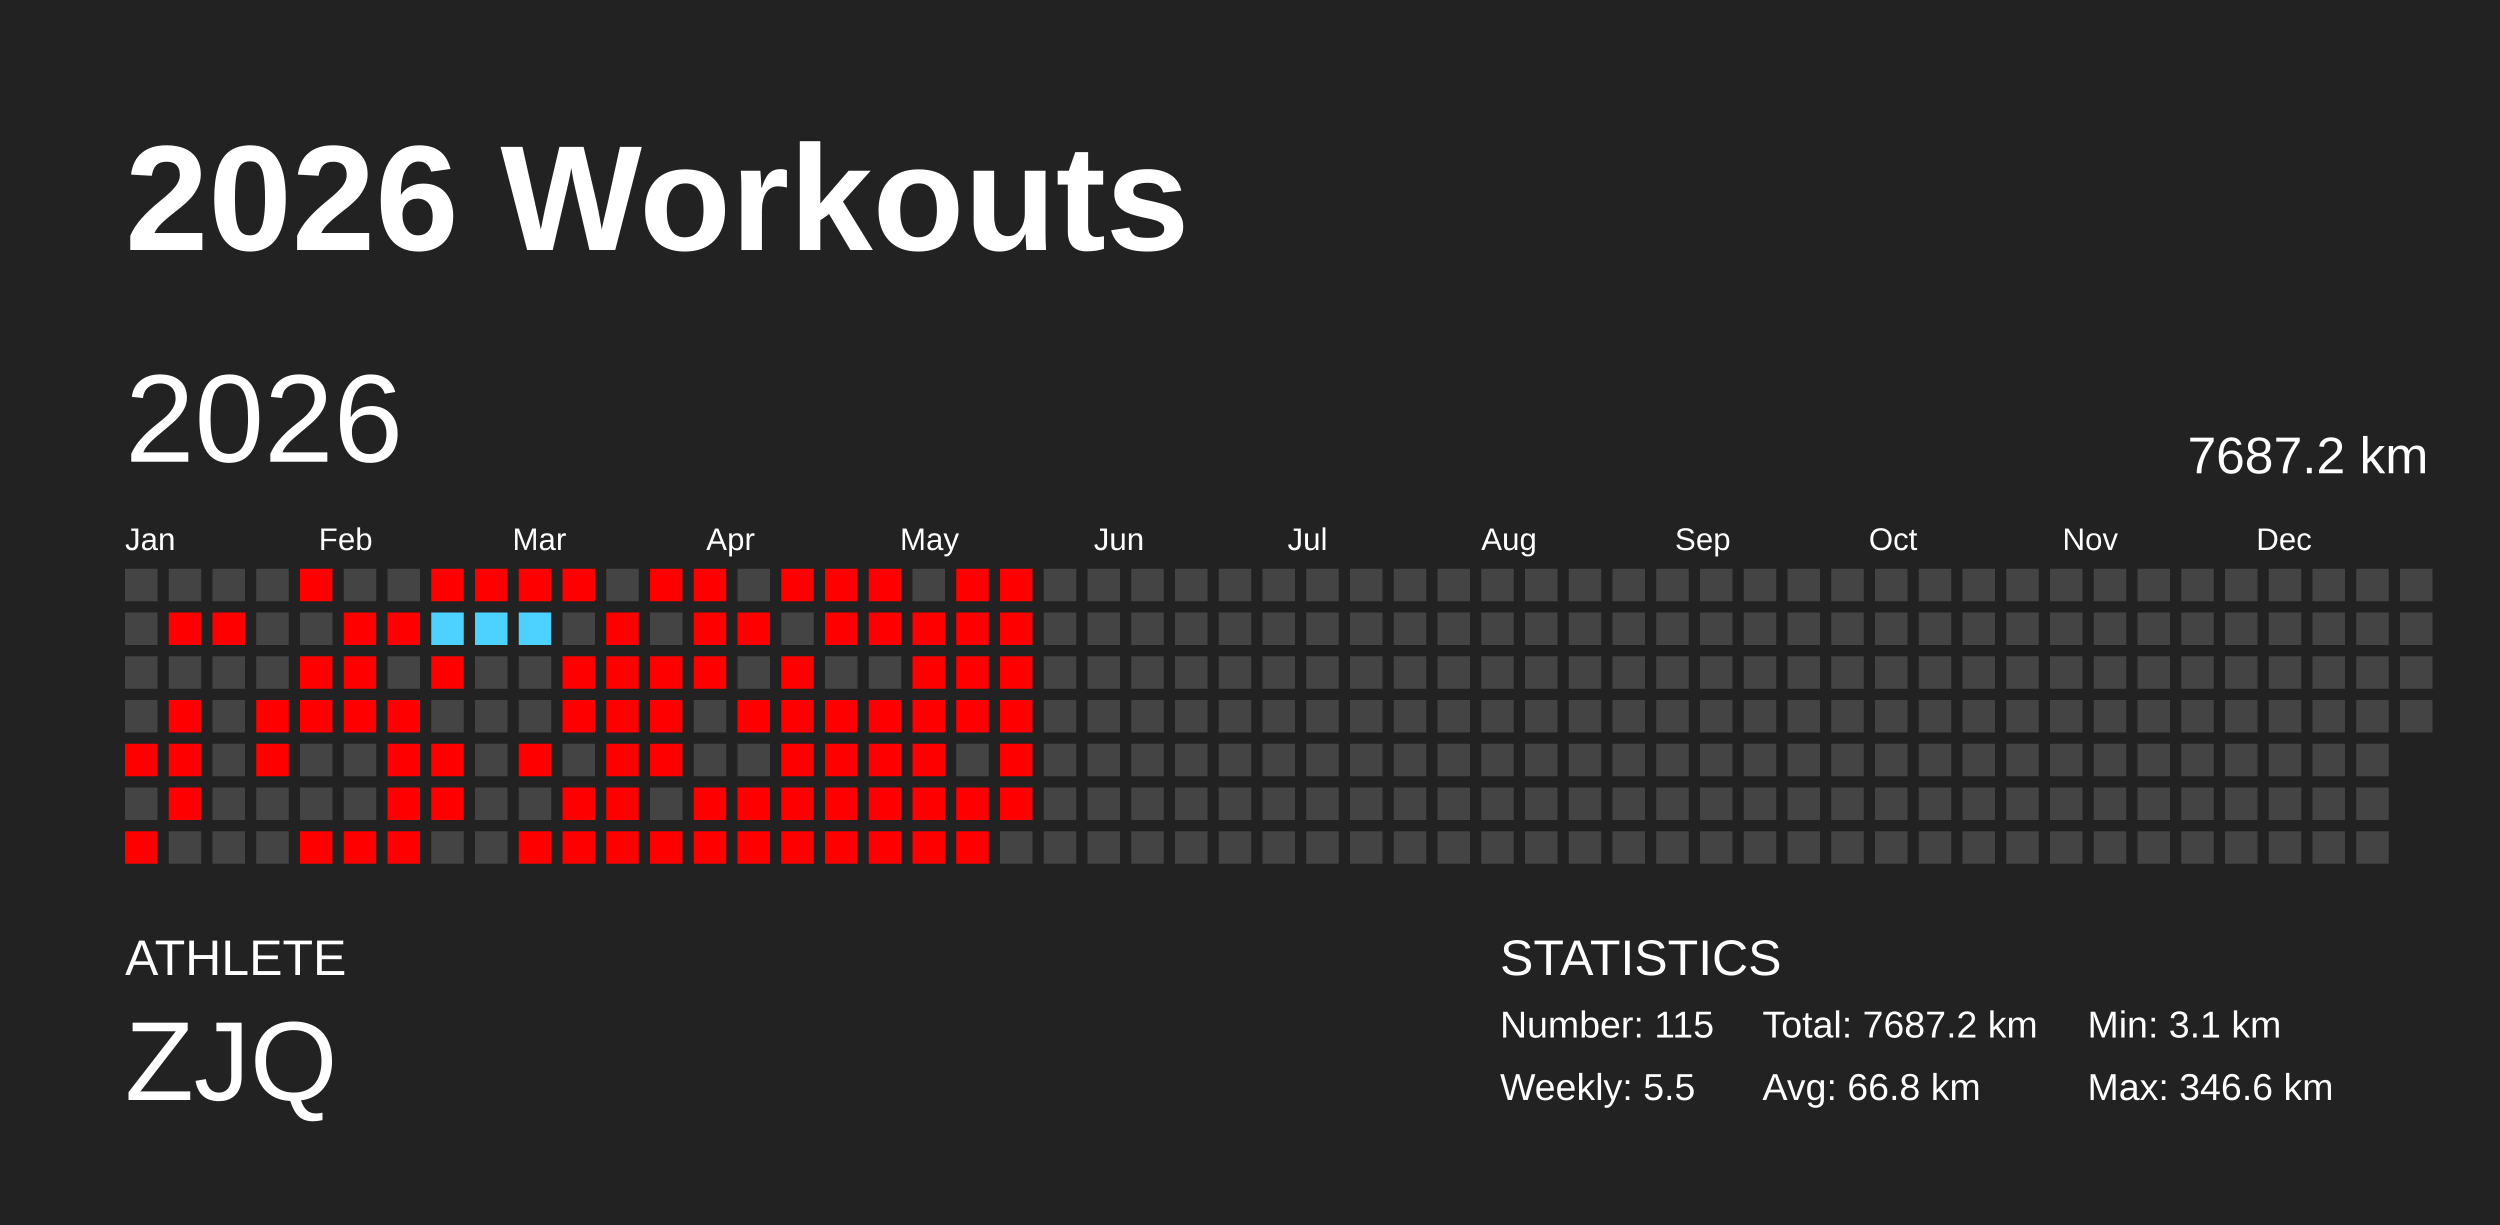
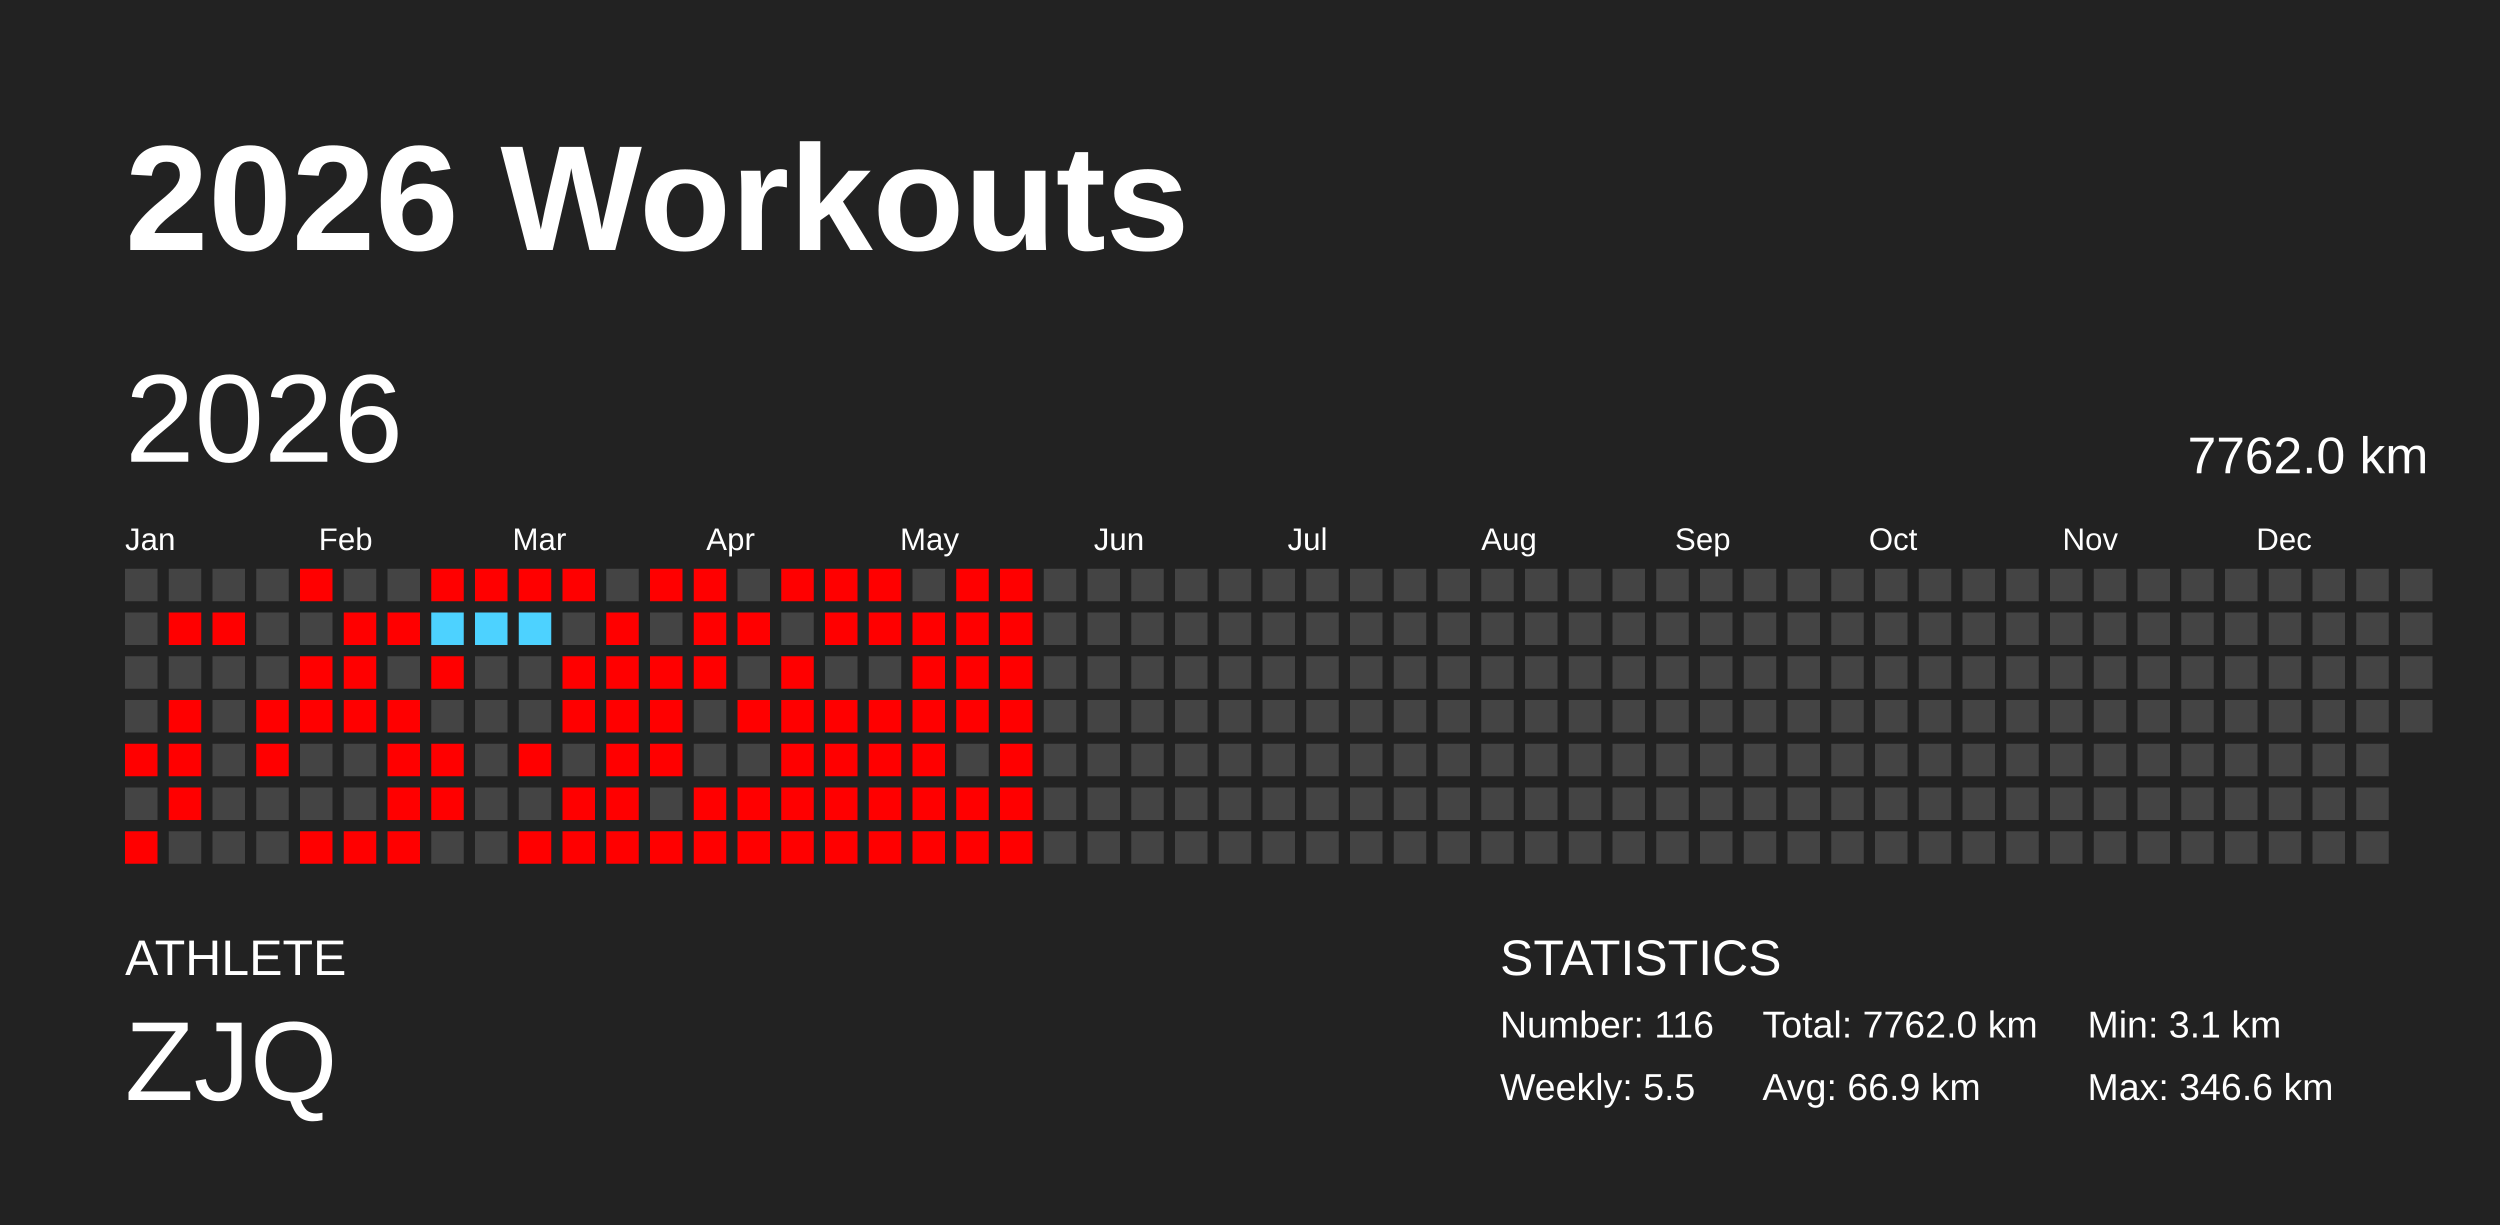
<svg xmlns="http://www.w3.org/2000/svg" baseProfile="full" height="98mm" version="1.1" viewBox="0,0,200,98" width="200mm">
  <defs />
  <rect fill="#222222" height="98" width="200" x="0" y="0" />
  <text fill="#FFFFFF" style="font-size:12px; font-family:Arial; font-weight:bold;" x="10" y="20">2026 Workouts</text>
  <text fill="#FFFFFF" style="font-size:4px; font-family:Arial" x="10" y="78">ATHLETE</text>
  <text fill="#FFFFFF" style="font-size:9px; font-family:Arial" x="10" y="88">ZJQ</text>
  <text fill="#FFFFFF" style="font-size:4px; font-family:Arial" x="120" y="78">STATISTICS</text>
-   <text fill="#FFFFFF" style="font-size:3px; font-family:Arial" x="120" y="83">Number: 115</text>
+   <text fill="#FFFFFF" style="font-size:3px; font-family:Arial" x="120" y="83">Number: 116</text>
  <text fill="#FFFFFF" style="font-size:3px; font-family:Arial" x="120" y="88">Weekly: 5.5</text>
-   <text fill="#FFFFFF" style="font-size:3px; font-family:Arial" x="141" y="83">Total: 7687.2 km</text>
-   <text fill="#FFFFFF" style="font-size:3px; font-family:Arial" x="141" y="88">Avg: 66.8 km</text>
+   <text fill="#FFFFFF" style="font-size:3px; font-family:Arial" x="141" y="83">Total: 7762.0 km</text>
+   <text fill="#FFFFFF" style="font-size:3px; font-family:Arial" x="141" y="88">Avg: 66.9 km</text>
  <text fill="#FFFFFF" style="font-size:3px; font-family:Arial" x="167" y="83">Min: 3.1 km</text>
  <text fill="#FFFFFF" style="font-size:3px; font-family:Arial" x="167" y="88">Max: 346.6 km</text>
  <text dominant-baseline="hanging" fill="#FFFFFF" style="font-size:10.0px; font-family:Arial;" x="10" y="30">2026</text>
-   <text dominant-baseline="hanging" fill="#FFFFFF" style="font-size:4.125px; font-family:Arial;" x="175" y="35">7687.2 km</text>
+   <text dominant-baseline="hanging" fill="#FFFFFF" style="font-size:4.125px; font-family:Arial;" x="175" y="35">7762.0 km</text>
  <text fill="#FFFFFF" style="font-size:2.5px; font-family:Arial" x="10.0" y="44">Jan</text>
  <text fill="#FFFFFF" style="font-size:2.5px; font-family:Arial" x="25.5" y="44">Feb</text>
  <text fill="#FFFFFF" style="font-size:2.5px; font-family:Arial" x="41.0" y="44">Mar</text>
  <text fill="#FFFFFF" style="font-size:2.5px; font-family:Arial" x="56.5" y="44">Apr</text>
  <text fill="#FFFFFF" style="font-size:2.5px; font-family:Arial" x="72.0" y="44">May</text>
  <text fill="#FFFFFF" style="font-size:2.5px; font-family:Arial" x="87.5" y="44">Jun</text>
  <text fill="#FFFFFF" style="font-size:2.5px; font-family:Arial" x="103.0" y="44">Jul</text>
  <text fill="#FFFFFF" style="font-size:2.5px; font-family:Arial" x="118.5" y="44">Aug</text>
  <text fill="#FFFFFF" style="font-size:2.5px; font-family:Arial" x="134.0" y="44">Sep</text>
  <text fill="#FFFFFF" style="font-size:2.5px; font-family:Arial" x="149.5" y="44">Oct</text>
  <text fill="#FFFFFF" style="font-size:2.5px; font-family:Arial" x="165.0" y="44">Nov</text>
  <text fill="#FFFFFF" style="font-size:2.5px; font-family:Arial" x="180.5" y="44">Dec</text>
  <rect fill="#444444" height="2.6" width="2.6" x="10.0" y="45.5" />
  <rect fill="#444444" height="2.6" width="2.6" x="10.0" y="49.0" />
  <rect fill="#444444" height="2.6" width="2.6" x="10.0" y="52.5" />
  <rect fill="#444444" height="2.6" width="2.6" x="10.0" y="56.0" />
  <rect fill="red" height="2.6" width="2.6" x="10.0" y="59.5" />
  <rect fill="#444444" height="2.6" width="2.6" x="10.0" y="63.0" />
  <rect fill="red" height="2.6" width="2.6" x="10.0" y="66.5" />
  <rect fill="#444444" height="2.6" width="2.6" x="13.5" y="45.5" />
  <rect fill="red" height="2.6" width="2.6" x="13.5" y="49.0" />
  <rect fill="#444444" height="2.6" width="2.6" x="13.5" y="52.5" />
  <rect fill="red" height="2.6" width="2.6" x="13.5" y="56.0" />
  <rect fill="red" height="2.6" width="2.6" x="13.5" y="59.5" />
  <rect fill="red" height="2.6" width="2.6" x="13.5" y="63.0" />
  <rect fill="#444444" height="2.6" width="2.6" x="13.5" y="66.5" />
  <rect fill="#444444" height="2.6" width="2.6" x="17.0" y="45.5" />
  <rect fill="red" height="2.6" width="2.6" x="17.0" y="49.0" />
  <rect fill="#444444" height="2.6" width="2.6" x="17.0" y="52.5" />
  <rect fill="#444444" height="2.6" width="2.6" x="17.0" y="56.0" />
  <rect fill="#444444" height="2.6" width="2.6" x="17.0" y="59.5" />
  <rect fill="#444444" height="2.6" width="2.6" x="17.0" y="63.0" />
  <rect fill="#444444" height="2.6" width="2.6" x="17.0" y="66.5" />
  <rect fill="#444444" height="2.6" width="2.6" x="20.5" y="45.5" />
  <rect fill="#444444" height="2.6" width="2.6" x="20.5" y="49.0" />
  <rect fill="#444444" height="2.6" width="2.6" x="20.5" y="52.5" />
  <rect fill="red" height="2.6" width="2.6" x="20.5" y="56.0" />
  <rect fill="red" height="2.6" width="2.6" x="20.5" y="59.5" />
  <rect fill="#444444" height="2.6" width="2.6" x="20.5" y="63.0" />
  <rect fill="#444444" height="2.6" width="2.6" x="20.5" y="66.5" />
  <rect fill="red" height="2.6" width="2.6" x="24.0" y="45.5" />
  <rect fill="#444444" height="2.6" width="2.6" x="24.0" y="49.0" />
  <rect fill="red" height="2.6" width="2.6" x="24.0" y="52.5" />
  <rect fill="red" height="2.6" width="2.6" x="24.0" y="56.0" />
  <rect fill="#444444" height="2.6" width="2.6" x="24.0" y="59.5" />
  <rect fill="#444444" height="2.6" width="2.6" x="24.0" y="63.0" />
  <rect fill="red" height="2.6" width="2.6" x="24.0" y="66.5" />
  <rect fill="#444444" height="2.6" width="2.6" x="27.5" y="45.5" />
  <rect fill="red" height="2.6" width="2.6" x="27.5" y="49.0" />
  <rect fill="red" height="2.6" width="2.6" x="27.5" y="52.5" />
  <rect fill="red" height="2.6" width="2.6" x="27.5" y="56.0" />
  <rect fill="#444444" height="2.6" width="2.6" x="27.5" y="59.5" />
  <rect fill="#444444" height="2.6" width="2.6" x="27.5" y="63.0" />
  <rect fill="red" height="2.6" width="2.6" x="27.5" y="66.5" />
  <rect fill="#444444" height="2.6" width="2.6" x="31.0" y="45.5" />
  <rect fill="red" height="2.6" width="2.6" x="31.0" y="49.0" />
  <rect fill="#444444" height="2.6" width="2.6" x="31.0" y="52.5" />
  <rect fill="red" height="2.6" width="2.6" x="31.0" y="56.0" />
  <rect fill="red" height="2.6" width="2.6" x="31.0" y="59.5" />
  <rect fill="red" height="2.6" width="2.6" x="31.0" y="63.0" />
  <rect fill="red" height="2.6" width="2.6" x="31.0" y="66.5" />
  <rect fill="red" height="2.6" width="2.6" x="34.5" y="45.5" />
  <rect fill="#4dd2ff" height="2.6" width="2.6" x="34.5" y="49.0" />
  <rect fill="red" height="2.6" width="2.6" x="34.5" y="52.5" />
  <rect fill="#444444" height="2.6" width="2.6" x="34.5" y="56.0" />
  <rect fill="red" height="2.6" width="2.6" x="34.5" y="59.5" />
  <rect fill="red" height="2.6" width="2.6" x="34.5" y="63.0" />
  <rect fill="#444444" height="2.6" width="2.6" x="34.5" y="66.5" />
  <rect fill="red" height="2.6" width="2.6" x="38.0" y="45.5" />
  <rect fill="#4dd2ff" height="2.6" width="2.6" x="38.0" y="49.0" />
  <rect fill="#444444" height="2.6" width="2.6" x="38.0" y="52.5" />
  <rect fill="#444444" height="2.6" width="2.6" x="38.0" y="56.0" />
  <rect fill="#444444" height="2.6" width="2.6" x="38.0" y="59.5" />
  <rect fill="#444444" height="2.6" width="2.6" x="38.0" y="63.0" />
  <rect fill="#444444" height="2.6" width="2.6" x="38.0" y="66.5" />
  <rect fill="red" height="2.6" width="2.6" x="41.5" y="45.5" />
  <rect fill="#4dd2ff" height="2.6" width="2.6" x="41.5" y="49.0" />
  <rect fill="#444444" height="2.6" width="2.6" x="41.5" y="52.5" />
  <rect fill="#444444" height="2.6" width="2.6" x="41.5" y="56.0" />
  <rect fill="red" height="2.6" width="2.6" x="41.5" y="59.5" />
  <rect fill="#444444" height="2.6" width="2.6" x="41.5" y="63.0" />
  <rect fill="red" height="2.6" width="2.6" x="41.5" y="66.5" />
  <rect fill="red" height="2.6" width="2.6" x="45.0" y="45.5" />
  <rect fill="#444444" height="2.6" width="2.6" x="45.0" y="49.0" />
  <rect fill="red" height="2.6" width="2.6" x="45.0" y="52.5" />
  <rect fill="red" height="2.6" width="2.6" x="45.0" y="56.0" />
  <rect fill="#444444" height="2.6" width="2.6" x="45.0" y="59.5" />
  <rect fill="red" height="2.6" width="2.6" x="45.0" y="63.0" />
  <rect fill="red" height="2.6" width="2.6" x="45.0" y="66.5" />
  <rect fill="#444444" height="2.6" width="2.6" x="48.5" y="45.5" />
  <rect fill="red" height="2.6" width="2.6" x="48.5" y="49.0" />
  <rect fill="red" height="2.6" width="2.6" x="48.5" y="52.5" />
  <rect fill="red" height="2.6" width="2.6" x="48.5" y="56.0" />
  <rect fill="red" height="2.6" width="2.6" x="48.5" y="59.5" />
  <rect fill="red" height="2.6" width="2.6" x="48.5" y="63.0" />
  <rect fill="red" height="2.6" width="2.6" x="48.5" y="66.5" />
  <rect fill="red" height="2.6" width="2.6" x="52.0" y="45.5" />
  <rect fill="#444444" height="2.6" width="2.6" x="52.0" y="49.0" />
  <rect fill="red" height="2.6" width="2.6" x="52.0" y="52.5" />
  <rect fill="red" height="2.6" width="2.6" x="52.0" y="56.0" />
  <rect fill="red" height="2.6" width="2.6" x="52.0" y="59.5" />
  <rect fill="#444444" height="2.6" width="2.6" x="52.0" y="63.0" />
  <rect fill="red" height="2.6" width="2.6" x="52.0" y="66.5" />
  <rect fill="red" height="2.6" width="2.6" x="55.5" y="45.5" />
  <rect fill="red" height="2.6" width="2.6" x="55.5" y="49.0" />
  <rect fill="red" height="2.6" width="2.6" x="55.5" y="52.5" />
  <rect fill="#444444" height="2.6" width="2.6" x="55.5" y="56.0" />
  <rect fill="#444444" height="2.6" width="2.6" x="55.5" y="59.5" />
  <rect fill="red" height="2.6" width="2.6" x="55.5" y="63.0" />
  <rect fill="red" height="2.6" width="2.6" x="55.5" y="66.5" />
  <rect fill="#444444" height="2.6" width="2.6" x="59.0" y="45.5" />
  <rect fill="red" height="2.6" width="2.6" x="59.0" y="49.0" />
  <rect fill="#444444" height="2.6" width="2.6" x="59.0" y="52.5" />
  <rect fill="red" height="2.6" width="2.6" x="59.0" y="56.0" />
  <rect fill="#444444" height="2.6" width="2.6" x="59.0" y="59.5" />
  <rect fill="red" height="2.6" width="2.6" x="59.0" y="63.0" />
  <rect fill="red" height="2.6" width="2.6" x="59.0" y="66.5" />
  <rect fill="red" height="2.6" width="2.6" x="62.5" y="45.5" />
  <rect fill="#444444" height="2.6" width="2.6" x="62.5" y="49.0" />
  <rect fill="red" height="2.6" width="2.6" x="62.5" y="52.5" />
  <rect fill="red" height="2.6" width="2.6" x="62.5" y="56.0" />
  <rect fill="red" height="2.6" width="2.6" x="62.5" y="59.5" />
  <rect fill="red" height="2.6" width="2.6" x="62.5" y="63.0" />
  <rect fill="red" height="2.6" width="2.6" x="62.5" y="66.5" />
  <rect fill="red" height="2.6" width="2.6" x="66.0" y="45.5" />
  <rect fill="red" height="2.6" width="2.6" x="66.0" y="49.0" />
  <rect fill="#444444" height="2.6" width="2.6" x="66.0" y="52.5" />
  <rect fill="red" height="2.6" width="2.6" x="66.0" y="56.0" />
  <rect fill="red" height="2.6" width="2.6" x="66.0" y="59.5" />
  <rect fill="red" height="2.6" width="2.6" x="66.0" y="63.0" />
  <rect fill="red" height="2.6" width="2.6" x="66.0" y="66.5" />
  <rect fill="red" height="2.6" width="2.6" x="69.5" y="45.5" />
  <rect fill="red" height="2.6" width="2.6" x="69.5" y="49.0" />
  <rect fill="#444444" height="2.6" width="2.6" x="69.5" y="52.5" />
  <rect fill="red" height="2.6" width="2.6" x="69.5" y="56.0" />
  <rect fill="red" height="2.6" width="2.6" x="69.5" y="59.5" />
  <rect fill="red" height="2.6" width="2.6" x="69.5" y="63.0" />
  <rect fill="red" height="2.6" width="2.6" x="69.5" y="66.5" />
  <rect fill="#444444" height="2.6" width="2.6" x="73.0" y="45.5" />
  <rect fill="red" height="2.6" width="2.6" x="73.0" y="49.0" />
  <rect fill="red" height="2.6" width="2.6" x="73.0" y="52.5" />
  <rect fill="red" height="2.6" width="2.6" x="73.0" y="56.0" />
  <rect fill="red" height="2.6" width="2.6" x="73.0" y="59.5" />
  <rect fill="red" height="2.6" width="2.6" x="73.0" y="63.0" />
  <rect fill="red" height="2.6" width="2.6" x="73.0" y="66.5" />
  <rect fill="red" height="2.6" width="2.6" x="76.5" y="45.5" />
  <rect fill="red" height="2.6" width="2.6" x="76.5" y="49.0" />
  <rect fill="red" height="2.6" width="2.6" x="76.5" y="52.5" />
  <rect fill="red" height="2.6" width="2.6" x="76.5" y="56.0" />
  <rect fill="#444444" height="2.6" width="2.6" x="76.5" y="59.5" />
  <rect fill="red" height="2.6" width="2.6" x="76.5" y="63.0" />
  <rect fill="red" height="2.6" width="2.6" x="76.5" y="66.5" />
  <rect fill="red" height="2.6" width="2.6" x="80.0" y="45.5" />
  <rect fill="red" height="2.6" width="2.6" x="80.0" y="49.0" />
  <rect fill="red" height="2.6" width="2.6" x="80.0" y="52.5" />
  <rect fill="red" height="2.6" width="2.6" x="80.0" y="56.0" />
  <rect fill="red" height="2.6" width="2.6" x="80.0" y="59.5" />
  <rect fill="red" height="2.6" width="2.6" x="80.0" y="63.0" />
-   <rect fill="#444444" height="2.6" width="2.6" x="80.0" y="66.5" />
+   <rect fill="red" height="2.6" width="2.6" x="80.0" y="66.5" />
  <rect fill="#444444" height="2.6" width="2.6" x="83.5" y="45.5" />
  <rect fill="#444444" height="2.6" width="2.6" x="83.5" y="49.0" />
  <rect fill="#444444" height="2.6" width="2.6" x="83.5" y="52.5" />
  <rect fill="#444444" height="2.6" width="2.6" x="83.5" y="56.0" />
  <rect fill="#444444" height="2.6" width="2.6" x="83.5" y="59.5" />
  <rect fill="#444444" height="2.6" width="2.6" x="83.5" y="63.0" />
  <rect fill="#444444" height="2.6" width="2.6" x="83.5" y="66.5" />
  <rect fill="#444444" height="2.6" width="2.6" x="87.0" y="45.5" />
  <rect fill="#444444" height="2.6" width="2.6" x="87.0" y="49.0" />
  <rect fill="#444444" height="2.6" width="2.6" x="87.0" y="52.5" />
  <rect fill="#444444" height="2.6" width="2.6" x="87.0" y="56.0" />
  <rect fill="#444444" height="2.6" width="2.6" x="87.0" y="59.5" />
  <rect fill="#444444" height="2.6" width="2.6" x="87.0" y="63.0" />
  <rect fill="#444444" height="2.6" width="2.6" x="87.0" y="66.5" />
  <rect fill="#444444" height="2.6" width="2.6" x="90.5" y="45.5" />
  <rect fill="#444444" height="2.6" width="2.6" x="90.5" y="49.0" />
  <rect fill="#444444" height="2.6" width="2.6" x="90.5" y="52.5" />
  <rect fill="#444444" height="2.6" width="2.6" x="90.5" y="56.0" />
  <rect fill="#444444" height="2.6" width="2.6" x="90.5" y="59.5" />
  <rect fill="#444444" height="2.6" width="2.6" x="90.5" y="63.0" />
  <rect fill="#444444" height="2.6" width="2.6" x="90.5" y="66.5" />
  <rect fill="#444444" height="2.6" width="2.6" x="94.0" y="45.5" />
  <rect fill="#444444" height="2.6" width="2.6" x="94.0" y="49.0" />
  <rect fill="#444444" height="2.6" width="2.6" x="94.0" y="52.5" />
  <rect fill="#444444" height="2.6" width="2.6" x="94.0" y="56.0" />
  <rect fill="#444444" height="2.6" width="2.6" x="94.0" y="59.5" />
  <rect fill="#444444" height="2.6" width="2.6" x="94.0" y="63.0" />
  <rect fill="#444444" height="2.6" width="2.6" x="94.0" y="66.5" />
  <rect fill="#444444" height="2.6" width="2.6" x="97.5" y="45.5" />
  <rect fill="#444444" height="2.6" width="2.6" x="97.5" y="49.0" />
  <rect fill="#444444" height="2.6" width="2.6" x="97.5" y="52.5" />
  <rect fill="#444444" height="2.6" width="2.6" x="97.5" y="56.0" />
  <rect fill="#444444" height="2.6" width="2.6" x="97.5" y="59.5" />
  <rect fill="#444444" height="2.6" width="2.6" x="97.5" y="63.0" />
  <rect fill="#444444" height="2.6" width="2.6" x="97.5" y="66.5" />
  <rect fill="#444444" height="2.6" width="2.6" x="101.0" y="45.5" />
  <rect fill="#444444" height="2.6" width="2.6" x="101.0" y="49.0" />
  <rect fill="#444444" height="2.6" width="2.6" x="101.0" y="52.5" />
  <rect fill="#444444" height="2.6" width="2.6" x="101.0" y="56.0" />
  <rect fill="#444444" height="2.6" width="2.6" x="101.0" y="59.5" />
  <rect fill="#444444" height="2.6" width="2.6" x="101.0" y="63.0" />
  <rect fill="#444444" height="2.6" width="2.6" x="101.0" y="66.5" />
  <rect fill="#444444" height="2.6" width="2.6" x="104.5" y="45.5" />
  <rect fill="#444444" height="2.6" width="2.6" x="104.5" y="49.0" />
  <rect fill="#444444" height="2.6" width="2.6" x="104.5" y="52.5" />
  <rect fill="#444444" height="2.6" width="2.6" x="104.5" y="56.0" />
  <rect fill="#444444" height="2.6" width="2.6" x="104.5" y="59.5" />
  <rect fill="#444444" height="2.6" width="2.6" x="104.5" y="63.0" />
  <rect fill="#444444" height="2.6" width="2.6" x="104.5" y="66.5" />
  <rect fill="#444444" height="2.6" width="2.6" x="108.0" y="45.5" />
  <rect fill="#444444" height="2.6" width="2.6" x="108.0" y="49.0" />
  <rect fill="#444444" height="2.6" width="2.6" x="108.0" y="52.5" />
  <rect fill="#444444" height="2.6" width="2.6" x="108.0" y="56.0" />
  <rect fill="#444444" height="2.6" width="2.6" x="108.0" y="59.5" />
  <rect fill="#444444" height="2.6" width="2.6" x="108.0" y="63.0" />
  <rect fill="#444444" height="2.6" width="2.6" x="108.0" y="66.5" />
  <rect fill="#444444" height="2.6" width="2.6" x="111.5" y="45.5" />
  <rect fill="#444444" height="2.6" width="2.6" x="111.5" y="49.0" />
  <rect fill="#444444" height="2.6" width="2.6" x="111.5" y="52.5" />
  <rect fill="#444444" height="2.6" width="2.6" x="111.5" y="56.0" />
  <rect fill="#444444" height="2.6" width="2.6" x="111.5" y="59.5" />
  <rect fill="#444444" height="2.6" width="2.6" x="111.5" y="63.0" />
  <rect fill="#444444" height="2.6" width="2.6" x="111.5" y="66.5" />
  <rect fill="#444444" height="2.6" width="2.6" x="115.0" y="45.5" />
  <rect fill="#444444" height="2.6" width="2.6" x="115.0" y="49.0" />
  <rect fill="#444444" height="2.6" width="2.6" x="115.0" y="52.5" />
  <rect fill="#444444" height="2.6" width="2.6" x="115.0" y="56.0" />
  <rect fill="#444444" height="2.6" width="2.6" x="115.0" y="59.5" />
  <rect fill="#444444" height="2.6" width="2.6" x="115.0" y="63.0" />
  <rect fill="#444444" height="2.6" width="2.6" x="115.0" y="66.5" />
  <rect fill="#444444" height="2.6" width="2.6" x="118.5" y="45.5" />
  <rect fill="#444444" height="2.6" width="2.6" x="118.5" y="49.0" />
  <rect fill="#444444" height="2.6" width="2.6" x="118.5" y="52.5" />
  <rect fill="#444444" height="2.6" width="2.6" x="118.5" y="56.0" />
  <rect fill="#444444" height="2.6" width="2.6" x="118.5" y="59.5" />
  <rect fill="#444444" height="2.6" width="2.6" x="118.5" y="63.0" />
  <rect fill="#444444" height="2.6" width="2.6" x="118.5" y="66.5" />
  <rect fill="#444444" height="2.6" width="2.6" x="122.0" y="45.5" />
  <rect fill="#444444" height="2.6" width="2.6" x="122.0" y="49.0" />
  <rect fill="#444444" height="2.6" width="2.6" x="122.0" y="52.5" />
  <rect fill="#444444" height="2.6" width="2.6" x="122.0" y="56.0" />
  <rect fill="#444444" height="2.6" width="2.6" x="122.0" y="59.5" />
  <rect fill="#444444" height="2.6" width="2.6" x="122.0" y="63.0" />
  <rect fill="#444444" height="2.6" width="2.6" x="122.0" y="66.5" />
  <rect fill="#444444" height="2.6" width="2.6" x="125.5" y="45.5" />
  <rect fill="#444444" height="2.6" width="2.6" x="125.5" y="49.0" />
  <rect fill="#444444" height="2.6" width="2.6" x="125.5" y="52.5" />
  <rect fill="#444444" height="2.6" width="2.6" x="125.5" y="56.0" />
  <rect fill="#444444" height="2.6" width="2.6" x="125.5" y="59.5" />
  <rect fill="#444444" height="2.6" width="2.6" x="125.5" y="63.0" />
  <rect fill="#444444" height="2.6" width="2.6" x="125.5" y="66.5" />
  <rect fill="#444444" height="2.6" width="2.6" x="129.0" y="45.5" />
  <rect fill="#444444" height="2.6" width="2.6" x="129.0" y="49.0" />
  <rect fill="#444444" height="2.6" width="2.6" x="129.0" y="52.5" />
  <rect fill="#444444" height="2.6" width="2.6" x="129.0" y="56.0" />
  <rect fill="#444444" height="2.6" width="2.6" x="129.0" y="59.5" />
  <rect fill="#444444" height="2.6" width="2.6" x="129.0" y="63.0" />
  <rect fill="#444444" height="2.6" width="2.6" x="129.0" y="66.5" />
  <rect fill="#444444" height="2.6" width="2.6" x="132.5" y="45.5" />
  <rect fill="#444444" height="2.6" width="2.6" x="132.5" y="49.0" />
  <rect fill="#444444" height="2.6" width="2.6" x="132.5" y="52.5" />
  <rect fill="#444444" height="2.6" width="2.6" x="132.5" y="56.0" />
  <rect fill="#444444" height="2.6" width="2.6" x="132.5" y="59.5" />
  <rect fill="#444444" height="2.6" width="2.6" x="132.5" y="63.0" />
  <rect fill="#444444" height="2.6" width="2.6" x="132.5" y="66.5" />
  <rect fill="#444444" height="2.6" width="2.6" x="136.0" y="45.5" />
  <rect fill="#444444" height="2.6" width="2.6" x="136.0" y="49.0" />
  <rect fill="#444444" height="2.6" width="2.6" x="136.0" y="52.5" />
  <rect fill="#444444" height="2.6" width="2.6" x="136.0" y="56.0" />
  <rect fill="#444444" height="2.6" width="2.6" x="136.0" y="59.5" />
  <rect fill="#444444" height="2.6" width="2.6" x="136.0" y="63.0" />
  <rect fill="#444444" height="2.6" width="2.6" x="136.0" y="66.5" />
  <rect fill="#444444" height="2.6" width="2.6" x="139.5" y="45.5" />
  <rect fill="#444444" height="2.6" width="2.6" x="139.5" y="49.0" />
  <rect fill="#444444" height="2.6" width="2.6" x="139.5" y="52.5" />
  <rect fill="#444444" height="2.6" width="2.6" x="139.5" y="56.0" />
  <rect fill="#444444" height="2.6" width="2.6" x="139.5" y="59.5" />
  <rect fill="#444444" height="2.6" width="2.6" x="139.5" y="63.0" />
  <rect fill="#444444" height="2.6" width="2.6" x="139.5" y="66.5" />
  <rect fill="#444444" height="2.6" width="2.6" x="143.0" y="45.5" />
  <rect fill="#444444" height="2.6" width="2.6" x="143.0" y="49.0" />
  <rect fill="#444444" height="2.6" width="2.6" x="143.0" y="52.5" />
  <rect fill="#444444" height="2.6" width="2.6" x="143.0" y="56.0" />
  <rect fill="#444444" height="2.6" width="2.6" x="143.0" y="59.5" />
  <rect fill="#444444" height="2.6" width="2.6" x="143.0" y="63.0" />
  <rect fill="#444444" height="2.6" width="2.6" x="143.0" y="66.5" />
  <rect fill="#444444" height="2.6" width="2.6" x="146.5" y="45.5" />
  <rect fill="#444444" height="2.6" width="2.6" x="146.5" y="49.0" />
  <rect fill="#444444" height="2.6" width="2.6" x="146.5" y="52.5" />
  <rect fill="#444444" height="2.6" width="2.6" x="146.5" y="56.0" />
  <rect fill="#444444" height="2.6" width="2.6" x="146.5" y="59.5" />
  <rect fill="#444444" height="2.6" width="2.6" x="146.5" y="63.0" />
  <rect fill="#444444" height="2.6" width="2.6" x="146.5" y="66.5" />
  <rect fill="#444444" height="2.6" width="2.6" x="150.0" y="45.5" />
  <rect fill="#444444" height="2.6" width="2.6" x="150.0" y="49.0" />
  <rect fill="#444444" height="2.6" width="2.6" x="150.0" y="52.5" />
  <rect fill="#444444" height="2.6" width="2.6" x="150.0" y="56.0" />
  <rect fill="#444444" height="2.6" width="2.6" x="150.0" y="59.5" />
  <rect fill="#444444" height="2.6" width="2.6" x="150.0" y="63.0" />
  <rect fill="#444444" height="2.6" width="2.6" x="150.0" y="66.5" />
  <rect fill="#444444" height="2.6" width="2.6" x="153.5" y="45.5" />
  <rect fill="#444444" height="2.6" width="2.6" x="153.5" y="49.0" />
  <rect fill="#444444" height="2.6" width="2.6" x="153.5" y="52.5" />
  <rect fill="#444444" height="2.6" width="2.6" x="153.5" y="56.0" />
  <rect fill="#444444" height="2.6" width="2.6" x="153.5" y="59.5" />
  <rect fill="#444444" height="2.6" width="2.6" x="153.5" y="63.0" />
  <rect fill="#444444" height="2.6" width="2.6" x="153.5" y="66.5" />
  <rect fill="#444444" height="2.6" width="2.6" x="157.0" y="45.5" />
  <rect fill="#444444" height="2.6" width="2.6" x="157.0" y="49.0" />
  <rect fill="#444444" height="2.6" width="2.6" x="157.0" y="52.5" />
  <rect fill="#444444" height="2.6" width="2.6" x="157.0" y="56.0" />
  <rect fill="#444444" height="2.6" width="2.6" x="157.0" y="59.5" />
  <rect fill="#444444" height="2.6" width="2.6" x="157.0" y="63.0" />
  <rect fill="#444444" height="2.6" width="2.6" x="157.0" y="66.5" />
  <rect fill="#444444" height="2.6" width="2.6" x="160.5" y="45.5" />
  <rect fill="#444444" height="2.6" width="2.6" x="160.5" y="49.0" />
  <rect fill="#444444" height="2.6" width="2.6" x="160.5" y="52.5" />
  <rect fill="#444444" height="2.6" width="2.6" x="160.5" y="56.0" />
  <rect fill="#444444" height="2.6" width="2.6" x="160.5" y="59.5" />
  <rect fill="#444444" height="2.6" width="2.6" x="160.5" y="63.0" />
  <rect fill="#444444" height="2.6" width="2.6" x="160.5" y="66.5" />
  <rect fill="#444444" height="2.6" width="2.6" x="164.0" y="45.5" />
  <rect fill="#444444" height="2.6" width="2.6" x="164.0" y="49.0" />
  <rect fill="#444444" height="2.6" width="2.6" x="164.0" y="52.5" />
  <rect fill="#444444" height="2.6" width="2.6" x="164.0" y="56.0" />
  <rect fill="#444444" height="2.6" width="2.6" x="164.0" y="59.5" />
  <rect fill="#444444" height="2.6" width="2.6" x="164.0" y="63.0" />
  <rect fill="#444444" height="2.6" width="2.6" x="164.0" y="66.5" />
  <rect fill="#444444" height="2.6" width="2.6" x="167.5" y="45.5" />
  <rect fill="#444444" height="2.6" width="2.6" x="167.5" y="49.0" />
  <rect fill="#444444" height="2.6" width="2.6" x="167.5" y="52.5" />
  <rect fill="#444444" height="2.6" width="2.6" x="167.5" y="56.0" />
  <rect fill="#444444" height="2.6" width="2.6" x="167.5" y="59.5" />
  <rect fill="#444444" height="2.6" width="2.6" x="167.5" y="63.0" />
  <rect fill="#444444" height="2.6" width="2.6" x="167.5" y="66.5" />
  <rect fill="#444444" height="2.6" width="2.6" x="171.0" y="45.5" />
  <rect fill="#444444" height="2.6" width="2.6" x="171.0" y="49.0" />
  <rect fill="#444444" height="2.6" width="2.6" x="171.0" y="52.5" />
  <rect fill="#444444" height="2.6" width="2.6" x="171.0" y="56.0" />
  <rect fill="#444444" height="2.6" width="2.6" x="171.0" y="59.5" />
  <rect fill="#444444" height="2.6" width="2.6" x="171.0" y="63.0" />
  <rect fill="#444444" height="2.6" width="2.6" x="171.0" y="66.5" />
  <rect fill="#444444" height="2.6" width="2.6" x="174.5" y="45.5" />
  <rect fill="#444444" height="2.6" width="2.6" x="174.5" y="49.0" />
  <rect fill="#444444" height="2.6" width="2.6" x="174.5" y="52.5" />
  <rect fill="#444444" height="2.6" width="2.6" x="174.5" y="56.0" />
  <rect fill="#444444" height="2.6" width="2.6" x="174.5" y="59.5" />
  <rect fill="#444444" height="2.6" width="2.6" x="174.5" y="63.0" />
  <rect fill="#444444" height="2.6" width="2.6" x="174.5" y="66.5" />
  <rect fill="#444444" height="2.6" width="2.6" x="178.0" y="45.5" />
  <rect fill="#444444" height="2.6" width="2.6" x="178.0" y="49.0" />
  <rect fill="#444444" height="2.6" width="2.6" x="178.0" y="52.5" />
  <rect fill="#444444" height="2.6" width="2.6" x="178.0" y="56.0" />
  <rect fill="#444444" height="2.6" width="2.6" x="178.0" y="59.5" />
  <rect fill="#444444" height="2.6" width="2.6" x="178.0" y="63.0" />
  <rect fill="#444444" height="2.6" width="2.6" x="178.0" y="66.5" />
  <rect fill="#444444" height="2.6" width="2.6" x="181.5" y="45.5" />
  <rect fill="#444444" height="2.6" width="2.6" x="181.5" y="49.0" />
  <rect fill="#444444" height="2.6" width="2.6" x="181.5" y="52.5" />
  <rect fill="#444444" height="2.6" width="2.6" x="181.5" y="56.0" />
  <rect fill="#444444" height="2.6" width="2.6" x="181.5" y="59.5" />
  <rect fill="#444444" height="2.6" width="2.6" x="181.5" y="63.0" />
  <rect fill="#444444" height="2.6" width="2.6" x="181.5" y="66.5" />
  <rect fill="#444444" height="2.6" width="2.6" x="185.0" y="45.5" />
  <rect fill="#444444" height="2.6" width="2.6" x="185.0" y="49.0" />
  <rect fill="#444444" height="2.6" width="2.6" x="185.0" y="52.5" />
  <rect fill="#444444" height="2.6" width="2.6" x="185.0" y="56.0" />
  <rect fill="#444444" height="2.6" width="2.6" x="185.0" y="59.5" />
  <rect fill="#444444" height="2.6" width="2.6" x="185.0" y="63.0" />
  <rect fill="#444444" height="2.6" width="2.6" x="185.0" y="66.5" />
  <rect fill="#444444" height="2.6" width="2.6" x="188.5" y="45.5" />
  <rect fill="#444444" height="2.6" width="2.6" x="188.5" y="49.0" />
  <rect fill="#444444" height="2.6" width="2.6" x="188.5" y="52.5" />
  <rect fill="#444444" height="2.6" width="2.6" x="188.5" y="56.0" />
  <rect fill="#444444" height="2.6" width="2.6" x="188.5" y="59.5" />
  <rect fill="#444444" height="2.6" width="2.6" x="188.5" y="63.0" />
  <rect fill="#444444" height="2.6" width="2.6" x="188.5" y="66.5" />
  <rect fill="#444444" height="2.6" width="2.6" x="192.0" y="45.5" />
  <rect fill="#444444" height="2.6" width="2.6" x="192.0" y="49.0" />
  <rect fill="#444444" height="2.6" width="2.6" x="192.0" y="52.5" />
  <rect fill="#444444" height="2.6" width="2.6" x="192.0" y="56.0" />
</svg>
